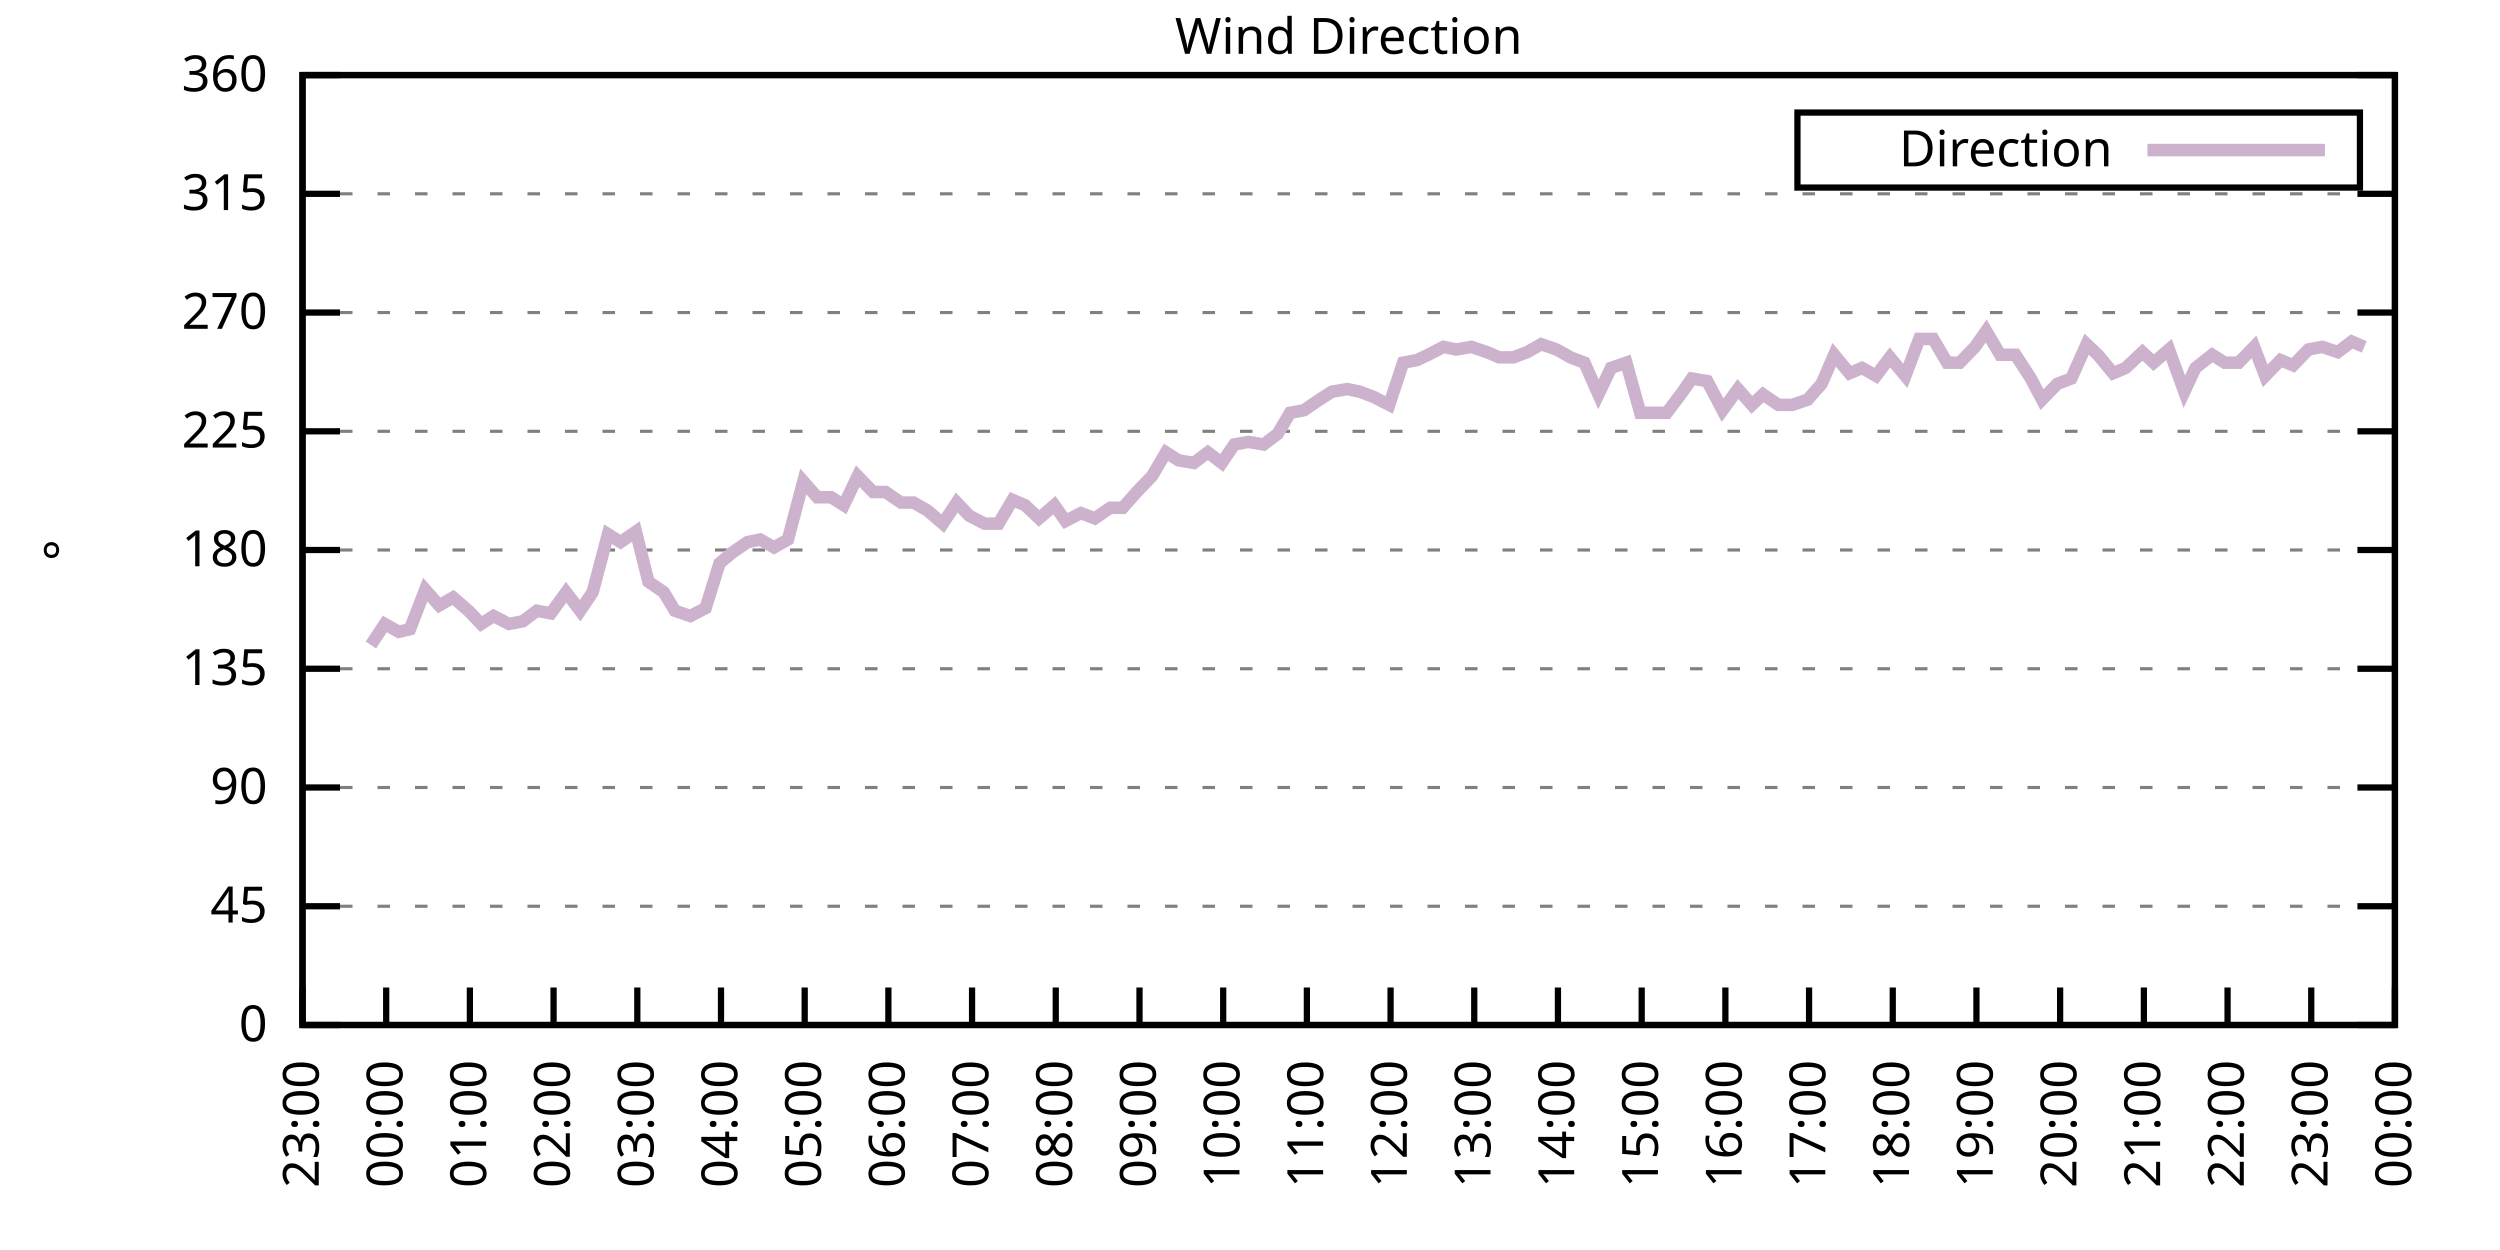
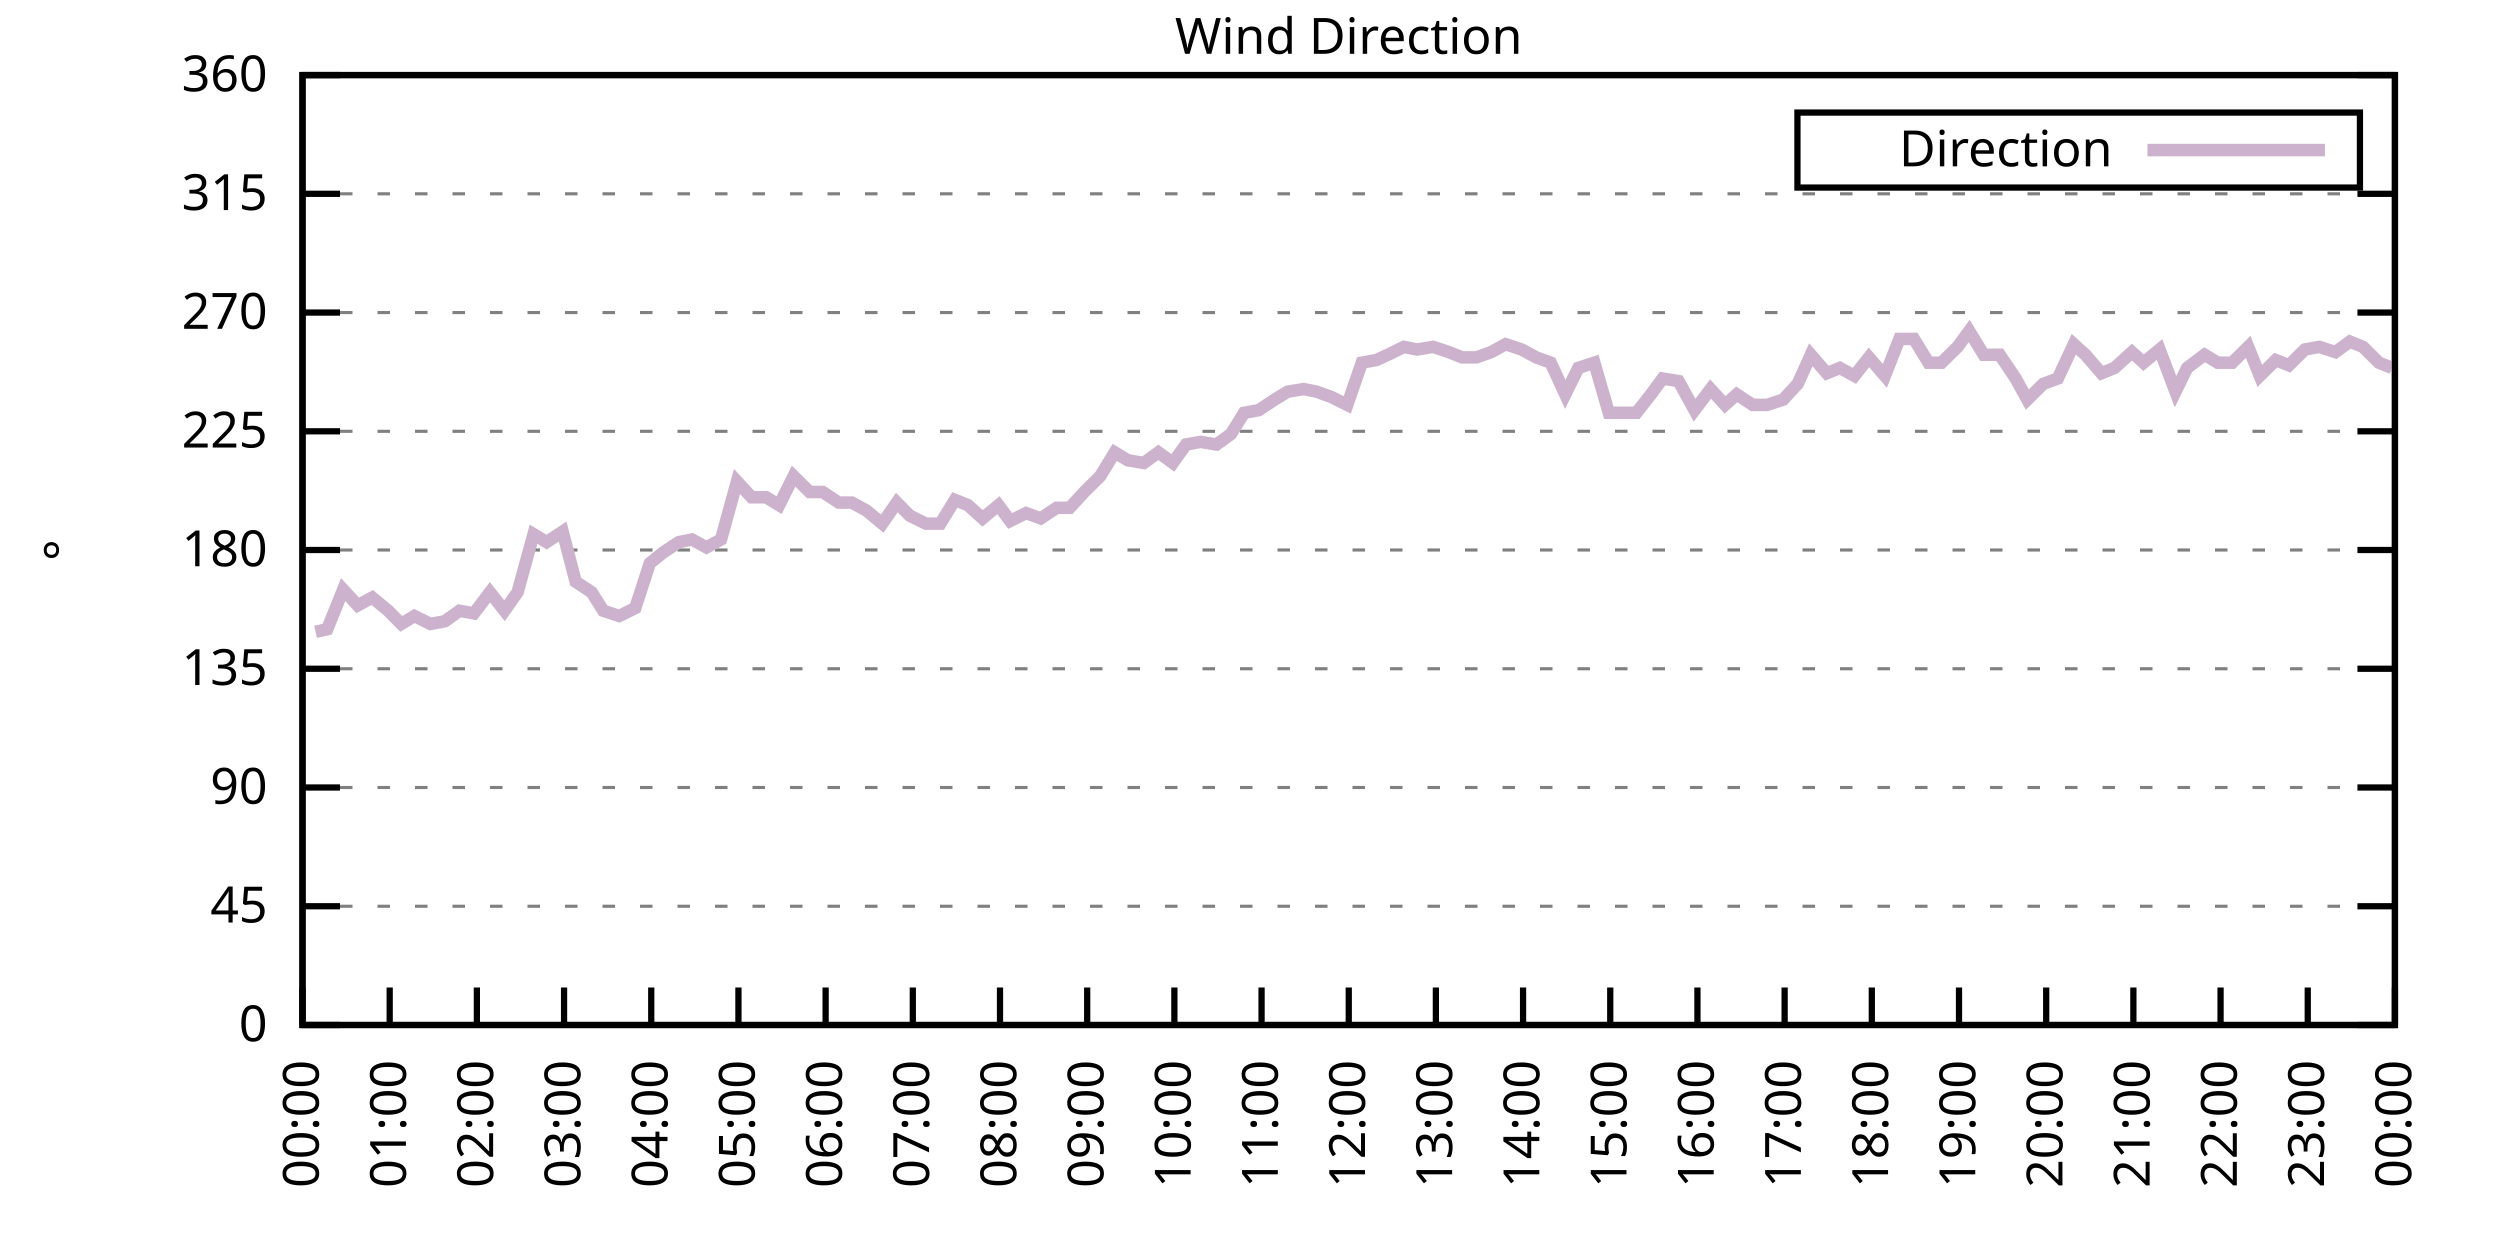
<svg xmlns="http://www.w3.org/2000/svg" xmlns:xlink="http://www.w3.org/1999/xlink" width="400" height="200" viewBox="0 0 400 200">
  <g id="gnuplot_canvas">
    <rect x="0" y="0" width="400" height="200" fill="none" />
    <defs>
      <circle id="gpDot" r="0.5" stroke-width="0.5" stroke="currentColor" />
      <path id="gpPt0" stroke-width="0.333" stroke="currentColor" d="M-1,0 h2 M0,-1 v2" />
      <path id="gpPt1" stroke-width="0.333" stroke="currentColor" d="M-1,-1 L1,1 M1,-1 L-1,1" />
      <path id="gpPt2" stroke-width="0.333" stroke="currentColor" d="M-1,0 L1,0 M0,-1 L0,1 M-1,-1 L1,1 M-1,1 L1,-1" />
      <rect id="gpPt3" stroke-width="0.333" stroke="currentColor" x="-1" y="-1" width="2" height="2" />
      <rect id="gpPt4" stroke-width="0.333" stroke="currentColor" fill="currentColor" x="-1" y="-1" width="2" height="2" />
      <circle id="gpPt5" stroke-width="0.333" stroke="currentColor" cx="0" cy="0" r="1" />
      <use xlink:href="#gpPt5" id="gpPt6" fill="currentColor" stroke="none" />
      <path id="gpPt7" stroke-width="0.333" stroke="currentColor" d="M0,-1.33 L-1.33,0.67 L1.33,0.67 z" />
      <use xlink:href="#gpPt7" id="gpPt8" fill="currentColor" stroke="none" />
      <use xlink:href="#gpPt7" id="gpPt9" stroke="currentColor" transform="rotate(180)" />
      <use xlink:href="#gpPt9" id="gpPt10" fill="currentColor" stroke="none" />
      <use xlink:href="#gpPt3" id="gpPt11" stroke="currentColor" transform="rotate(45)" />
      <use xlink:href="#gpPt11" id="gpPt12" fill="currentColor" stroke="none" />
      <path id="gpPt13" stroke-width="0.333" stroke="currentColor" d="M0,1.330 L1.265,0.411 L0.782,-1.067 L-0.782,-1.076 L-1.265,0.411 z" />
      <use xlink:href="#gpPt13" id="gpPt14" fill="currentColor" stroke="none" />
      <filter id="textbox" filterUnits="objectBoundingBox" x="0" y="0" height="1" width="1">
        <feFlood flood-color="white" flood-opacity="1" result="bgnd" />
        <feComposite in="SourceGraphic" in2="bgnd" operator="atop" />
      </filter>
      <filter id="greybox" filterUnits="objectBoundingBox" x="0" y="0" height="1" width="1">
        <feFlood flood-color="lightgrey" flood-opacity="1" result="grey" />
        <feComposite in="SourceGraphic" in2="grey" operator="atop" />
      </filter>
    </defs>
    <g fill="none" color="white" stroke="currentColor" stroke-width="1.00" stroke-linecap="butt" stroke-linejoin="miter">
</g>
    <g fill="none" color="black" stroke="currentColor" stroke-width="1.00" stroke-linecap="butt" stroke-linejoin="miter">
      <g stroke="none" shape-rendering="crispEdges">
        <polygon fill="rgb(255, 255, 255)" points="48.40,164.00 383.18,164.00 383.18,12.02 48.40,12.02 " />
      </g>
    </g>
    <g fill="none" color="black" stroke="currentColor" stroke-width="1.00" stroke-linecap="butt" stroke-linejoin="miter">
</g>
    <g fill="none" color="black" stroke="black" stroke-width="0.50" stroke-linecap="butt" stroke-linejoin="miter">
</g>
    <g fill="none" color="gray" stroke="currentColor" stroke-width="0.50" stroke-linecap="butt" stroke-linejoin="miter">
      <path stroke="gray" stroke-dasharray="2,4" class="gridline" d="M48.40,164.00 L383.19,164.00  " />
    </g>
    <g fill="none" color="gray" stroke="gray" stroke-width="1.00" stroke-linecap="butt" stroke-linejoin="miter">
</g>
    <g fill="none" color="black" stroke="currentColor" stroke-width="1.00" stroke-linecap="butt" stroke-linejoin="miter">
      <path stroke="black" d="M48.40,164.00 L54.40,164.00 M383.19,164.00 L377.19,164.00  " />
      <g transform="translate(42.80,166.60)" stroke="none" fill="black" font-family="Sans" font-size="8.00" text-anchor="end">
        <text>
          <tspan font-family="Sans"> 0</tspan>
        </text>
      </g>
    </g>
    <g fill="none" color="black" stroke="currentColor" stroke-width="1.00" stroke-linecap="butt" stroke-linejoin="miter">
</g>
    <g fill="none" color="black" stroke="black" stroke-width="0.50" stroke-linecap="butt" stroke-linejoin="miter">
</g>
    <g fill="none" color="gray" stroke="currentColor" stroke-width="0.50" stroke-linecap="butt" stroke-linejoin="miter">
      <path stroke="gray" stroke-dasharray="2,4" class="gridline" d="M48.40,145.00 L383.19,145.00  " />
    </g>
    <g fill="none" color="gray" stroke="gray" stroke-width="1.00" stroke-linecap="butt" stroke-linejoin="miter">
</g>
    <g fill="none" color="black" stroke="currentColor" stroke-width="1.00" stroke-linecap="butt" stroke-linejoin="miter">
      <path stroke="black" d="M48.40,145.00 L54.40,145.00 M383.19,145.00 L377.19,145.00  " />
      <g transform="translate(42.80,147.60)" stroke="none" fill="black" font-family="Sans" font-size="8.00" text-anchor="end">
        <text>
          <tspan font-family="Sans"> 45</tspan>
        </text>
      </g>
    </g>
    <g fill="none" color="black" stroke="currentColor" stroke-width="1.00" stroke-linecap="butt" stroke-linejoin="miter">
</g>
    <g fill="none" color="black" stroke="black" stroke-width="0.50" stroke-linecap="butt" stroke-linejoin="miter">
</g>
    <g fill="none" color="gray" stroke="currentColor" stroke-width="0.50" stroke-linecap="butt" stroke-linejoin="miter">
      <path stroke="gray" stroke-dasharray="2,4" class="gridline" d="M48.40,126.00 L383.19,126.00  " />
    </g>
    <g fill="none" color="gray" stroke="gray" stroke-width="1.00" stroke-linecap="butt" stroke-linejoin="miter">
</g>
    <g fill="none" color="black" stroke="currentColor" stroke-width="1.00" stroke-linecap="butt" stroke-linejoin="miter">
      <path stroke="black" d="M48.40,126.00 L54.40,126.00 M383.19,126.00 L377.19,126.00  " />
      <g transform="translate(42.80,128.60)" stroke="none" fill="black" font-family="Sans" font-size="8.00" text-anchor="end">
        <text>
          <tspan font-family="Sans"> 90</tspan>
        </text>
      </g>
    </g>
    <g fill="none" color="black" stroke="currentColor" stroke-width="1.00" stroke-linecap="butt" stroke-linejoin="miter">
</g>
    <g fill="none" color="black" stroke="black" stroke-width="0.50" stroke-linecap="butt" stroke-linejoin="miter">
</g>
    <g fill="none" color="gray" stroke="currentColor" stroke-width="0.50" stroke-linecap="butt" stroke-linejoin="miter">
      <path stroke="gray" stroke-dasharray="2,4" class="gridline" d="M48.40,107.00 L383.19,107.00  " />
    </g>
    <g fill="none" color="gray" stroke="gray" stroke-width="1.00" stroke-linecap="butt" stroke-linejoin="miter">
</g>
    <g fill="none" color="black" stroke="currentColor" stroke-width="1.00" stroke-linecap="butt" stroke-linejoin="miter">
      <path stroke="black" d="M48.40,107.00 L54.40,107.00 M383.19,107.00 L377.19,107.00  " />
      <g transform="translate(42.80,109.60)" stroke="none" fill="black" font-family="Sans" font-size="8.00" text-anchor="end">
        <text>
          <tspan font-family="Sans"> 135</tspan>
        </text>
      </g>
    </g>
    <g fill="none" color="black" stroke="currentColor" stroke-width="1.00" stroke-linecap="butt" stroke-linejoin="miter">
</g>
    <g fill="none" color="black" stroke="black" stroke-width="0.50" stroke-linecap="butt" stroke-linejoin="miter">
</g>
    <g fill="none" color="gray" stroke="currentColor" stroke-width="0.50" stroke-linecap="butt" stroke-linejoin="miter">
      <path stroke="gray" stroke-dasharray="2,4" class="gridline" d="M48.40,88.00 L383.19,88.00  " />
    </g>
    <g fill="none" color="gray" stroke="gray" stroke-width="1.00" stroke-linecap="butt" stroke-linejoin="miter">
</g>
    <g fill="none" color="black" stroke="currentColor" stroke-width="1.00" stroke-linecap="butt" stroke-linejoin="miter">
      <path stroke="black" d="M48.40,88.00 L54.40,88.00 M383.19,88.00 L377.19,88.00  " />
      <g transform="translate(42.80,90.60)" stroke="none" fill="black" font-family="Sans" font-size="8.00" text-anchor="end">
        <text>
          <tspan font-family="Sans"> 180</tspan>
        </text>
      </g>
    </g>
    <g fill="none" color="black" stroke="currentColor" stroke-width="1.00" stroke-linecap="butt" stroke-linejoin="miter">
</g>
    <g fill="none" color="black" stroke="black" stroke-width="0.50" stroke-linecap="butt" stroke-linejoin="miter">
</g>
    <g fill="none" color="gray" stroke="currentColor" stroke-width="0.50" stroke-linecap="butt" stroke-linejoin="miter">
      <path stroke="gray" stroke-dasharray="2,4" class="gridline" d="M48.40,69.01 L383.19,69.01  " />
    </g>
    <g fill="none" color="gray" stroke="gray" stroke-width="1.00" stroke-linecap="butt" stroke-linejoin="miter">
</g>
    <g fill="none" color="black" stroke="currentColor" stroke-width="1.00" stroke-linecap="butt" stroke-linejoin="miter">
      <path stroke="black" d="M48.40,69.01 L54.40,69.01 M383.19,69.01 L377.19,69.01  " />
      <g transform="translate(42.80,71.61)" stroke="none" fill="black" font-family="Sans" font-size="8.00" text-anchor="end">
        <text>
          <tspan font-family="Sans"> 225</tspan>
        </text>
      </g>
    </g>
    <g fill="none" color="black" stroke="currentColor" stroke-width="1.00" stroke-linecap="butt" stroke-linejoin="miter">
</g>
    <g fill="none" color="black" stroke="black" stroke-width="0.50" stroke-linecap="butt" stroke-linejoin="miter">
</g>
    <g fill="none" color="gray" stroke="currentColor" stroke-width="0.50" stroke-linecap="butt" stroke-linejoin="miter">
      <path stroke="gray" stroke-dasharray="2,4" class="gridline" d="M48.40,50.01 L383.19,50.01  " />
    </g>
    <g fill="none" color="gray" stroke="gray" stroke-width="1.00" stroke-linecap="butt" stroke-linejoin="miter">
</g>
    <g fill="none" color="black" stroke="currentColor" stroke-width="1.00" stroke-linecap="butt" stroke-linejoin="miter">
      <path stroke="black" d="M48.40,50.01 L54.40,50.01 M383.19,50.01 L377.19,50.01  " />
      <g transform="translate(42.80,52.61)" stroke="none" fill="black" font-family="Sans" font-size="8.00" text-anchor="end">
        <text>
          <tspan font-family="Sans"> 270</tspan>
        </text>
      </g>
    </g>
    <g fill="none" color="black" stroke="currentColor" stroke-width="1.00" stroke-linecap="butt" stroke-linejoin="miter">
</g>
    <g fill="none" color="black" stroke="black" stroke-width="0.50" stroke-linecap="butt" stroke-linejoin="miter">
</g>
    <g fill="none" color="gray" stroke="currentColor" stroke-width="0.50" stroke-linecap="butt" stroke-linejoin="miter">
      <path stroke="gray" stroke-dasharray="2,4" class="gridline" d="M48.40,31.01 L383.19,31.01  " />
    </g>
    <g fill="none" color="gray" stroke="gray" stroke-width="1.00" stroke-linecap="butt" stroke-linejoin="miter">
</g>
    <g fill="none" color="black" stroke="currentColor" stroke-width="1.00" stroke-linecap="butt" stroke-linejoin="miter">
      <path stroke="black" d="M48.40,31.01 L54.40,31.01 M383.19,31.01 L377.19,31.01  " />
      <g transform="translate(42.80,33.61)" stroke="none" fill="black" font-family="Sans" font-size="8.00" text-anchor="end">
        <text>
          <tspan font-family="Sans"> 315</tspan>
        </text>
      </g>
    </g>
    <g fill="none" color="black" stroke="currentColor" stroke-width="1.00" stroke-linecap="butt" stroke-linejoin="miter">
</g>
    <g fill="none" color="black" stroke="black" stroke-width="0.50" stroke-linecap="butt" stroke-linejoin="miter">
</g>
    <g fill="none" color="gray" stroke="currentColor" stroke-width="0.50" stroke-linecap="butt" stroke-linejoin="miter">
      <path stroke="gray" stroke-dasharray="2,4" class="gridline" d="M48.40,12.01 L383.19,12.01  " />
    </g>
    <g fill="none" color="gray" stroke="gray" stroke-width="1.00" stroke-linecap="butt" stroke-linejoin="miter">
</g>
    <g fill="none" color="black" stroke="currentColor" stroke-width="1.00" stroke-linecap="butt" stroke-linejoin="miter">
      <path stroke="black" d="M48.40,12.01 L54.40,12.01 M383.19,12.01 L377.19,12.01  " />
      <g transform="translate(42.80,14.61)" stroke="none" fill="black" font-family="Sans" font-size="8.00" text-anchor="end">
        <text>
          <tspan font-family="Sans"> 360</tspan>
        </text>
      </g>
    </g>
    <g fill="none" color="black" stroke="currentColor" stroke-width="1.00" stroke-linecap="butt" stroke-linejoin="miter">
      <path stroke="black" d="M48.40,164.00 L48.40,158.00  " />
      <g transform="translate(51.00,169.60) rotate(270.00)" stroke="none" fill="black" font-family="Sans" font-size="8.00" text-anchor="end">
        <text>
-           <tspan font-family="Sans">23:00</tspan>
-         </text>
-       </g>
-     </g>
-     <g fill="none" color="black" stroke="currentColor" stroke-width="1.00" stroke-linecap="butt" stroke-linejoin="miter">
-       <path stroke="black" d="M61.79,164.00 L61.79,158.00  " />
-       <g transform="translate(64.39,169.60) rotate(270.00)" stroke="none" fill="black" font-family="Sans" font-size="8.00" text-anchor="end">
-         <text>
          <tspan font-family="Sans">00:00</tspan>
        </text>
      </g>
    </g>
    <g fill="none" color="black" stroke="currentColor" stroke-width="1.00" stroke-linecap="butt" stroke-linejoin="miter">
-       <path stroke="black" d="M75.18,164.00 L75.18,158.00  " />
-       <g transform="translate(77.78,169.60) rotate(270.00)" stroke="none" fill="black" font-family="Sans" font-size="8.00" text-anchor="end">
+       <path stroke="black" d="M62.35,164.00 L62.35,158.00  " />
+       <g transform="translate(64.95,169.60) rotate(270.00)" stroke="none" fill="black" font-family="Sans" font-size="8.00" text-anchor="end">
        <text>
          <tspan font-family="Sans">01:00</tspan>
        </text>
      </g>
    </g>
    <g fill="none" color="black" stroke="currentColor" stroke-width="1.00" stroke-linecap="butt" stroke-linejoin="miter">
-       <path stroke="black" d="M88.57,164.00 L88.57,158.00  " />
-       <g transform="translate(91.17,169.60) rotate(270.00)" stroke="none" fill="black" font-family="Sans" font-size="8.00" text-anchor="end">
+       <path stroke="black" d="M76.30,164.00 L76.30,158.00  " />
+       <g transform="translate(78.90,169.60) rotate(270.00)" stroke="none" fill="black" font-family="Sans" font-size="8.00" text-anchor="end">
        <text>
          <tspan font-family="Sans">02:00</tspan>
        </text>
      </g>
    </g>
    <g fill="none" color="black" stroke="currentColor" stroke-width="1.00" stroke-linecap="butt" stroke-linejoin="miter">
-       <path stroke="black" d="M101.97,164.00 L101.97,158.00  " />
-       <g transform="translate(104.57,169.60) rotate(270.00)" stroke="none" fill="black" font-family="Sans" font-size="8.00" text-anchor="end">
+       <path stroke="black" d="M90.25,164.00 L90.25,158.00  " />
+       <g transform="translate(92.85,169.60) rotate(270.00)" stroke="none" fill="black" font-family="Sans" font-size="8.00" text-anchor="end">
        <text>
          <tspan font-family="Sans">03:00</tspan>
        </text>
      </g>
    </g>
    <g fill="none" color="black" stroke="currentColor" stroke-width="1.00" stroke-linecap="butt" stroke-linejoin="miter">
-       <path stroke="black" d="M115.36,164.00 L115.36,158.00  " />
-       <g transform="translate(117.96,169.60) rotate(270.00)" stroke="none" fill="black" font-family="Sans" font-size="8.00" text-anchor="end">
+       <path stroke="black" d="M104.20,164.00 L104.20,158.00  " />
+       <g transform="translate(106.80,169.60) rotate(270.00)" stroke="none" fill="black" font-family="Sans" font-size="8.00" text-anchor="end">
        <text>
          <tspan font-family="Sans">04:00</tspan>
        </text>
      </g>
    </g>
    <g fill="none" color="black" stroke="currentColor" stroke-width="1.00" stroke-linecap="butt" stroke-linejoin="miter">
-       <path stroke="black" d="M128.75,164.00 L128.75,158.00  " />
-       <g transform="translate(131.35,169.60) rotate(270.00)" stroke="none" fill="black" font-family="Sans" font-size="8.00" text-anchor="end">
+       <path stroke="black" d="M118.15,164.00 L118.15,158.00  " />
+       <g transform="translate(120.75,169.60) rotate(270.00)" stroke="none" fill="black" font-family="Sans" font-size="8.00" text-anchor="end">
        <text>
          <tspan font-family="Sans">05:00</tspan>
        </text>
      </g>
    </g>
    <g fill="none" color="black" stroke="currentColor" stroke-width="1.00" stroke-linecap="butt" stroke-linejoin="miter">
-       <path stroke="black" d="M142.14,164.00 L142.14,158.00  " />
-       <g transform="translate(144.74,169.60) rotate(270.00)" stroke="none" fill="black" font-family="Sans" font-size="8.00" text-anchor="end">
+       <path stroke="black" d="M132.10,164.00 L132.10,158.00  " />
+       <g transform="translate(134.70,169.60) rotate(270.00)" stroke="none" fill="black" font-family="Sans" font-size="8.00" text-anchor="end">
        <text>
          <tspan font-family="Sans">06:00</tspan>
        </text>
      </g>
    </g>
    <g fill="none" color="black" stroke="currentColor" stroke-width="1.00" stroke-linecap="butt" stroke-linejoin="miter">
-       <path stroke="black" d="M155.53,164.00 L155.53,158.00  " />
-       <g transform="translate(158.13,169.60) rotate(270.00)" stroke="none" fill="black" font-family="Sans" font-size="8.00" text-anchor="end">
+       <path stroke="black" d="M146.05,164.00 L146.05,158.00  " />
+       <g transform="translate(148.65,169.60) rotate(270.00)" stroke="none" fill="black" font-family="Sans" font-size="8.00" text-anchor="end">
        <text>
          <tspan font-family="Sans">07:00</tspan>
        </text>
      </g>
    </g>
    <g fill="none" color="black" stroke="currentColor" stroke-width="1.00" stroke-linecap="butt" stroke-linejoin="miter">
-       <path stroke="black" d="M168.92,164.00 L168.92,158.00  " />
-       <g transform="translate(171.52,169.60) rotate(270.00)" stroke="none" fill="black" font-family="Sans" font-size="8.00" text-anchor="end">
+       <path stroke="black" d="M160.00,164.00 L160.00,158.00  " />
+       <g transform="translate(162.60,169.60) rotate(270.00)" stroke="none" fill="black" font-family="Sans" font-size="8.00" text-anchor="end">
        <text>
          <tspan font-family="Sans">08:00</tspan>
        </text>
      </g>
    </g>
    <g fill="none" color="black" stroke="currentColor" stroke-width="1.00" stroke-linecap="butt" stroke-linejoin="miter">
-       <path stroke="black" d="M182.32,164.00 L182.32,158.00  " />
-       <g transform="translate(184.92,169.60) rotate(270.00)" stroke="none" fill="black" font-family="Sans" font-size="8.00" text-anchor="end">
+       <path stroke="black" d="M173.95,164.00 L173.95,158.00  " />
+       <g transform="translate(176.55,169.60) rotate(270.00)" stroke="none" fill="black" font-family="Sans" font-size="8.00" text-anchor="end">
        <text>
          <tspan font-family="Sans">09:00</tspan>
        </text>
      </g>
    </g>
    <g fill="none" color="black" stroke="currentColor" stroke-width="1.00" stroke-linecap="butt" stroke-linejoin="miter">
-       <path stroke="black" d="M195.71,164.00 L195.71,158.00  " />
-       <g transform="translate(198.31,169.60) rotate(270.00)" stroke="none" fill="black" font-family="Sans" font-size="8.00" text-anchor="end">
+       <path stroke="black" d="M187.90,164.00 L187.90,158.00  " />
+       <g transform="translate(190.50,169.60) rotate(270.00)" stroke="none" fill="black" font-family="Sans" font-size="8.00" text-anchor="end">
        <text>
          <tspan font-family="Sans">10:00</tspan>
        </text>
      </g>
    </g>
    <g fill="none" color="black" stroke="currentColor" stroke-width="1.00" stroke-linecap="butt" stroke-linejoin="miter">
-       <path stroke="black" d="M209.10,164.00 L209.10,158.00  " />
-       <g transform="translate(211.70,169.60) rotate(270.00)" stroke="none" fill="black" font-family="Sans" font-size="8.00" text-anchor="end">
+       <path stroke="black" d="M201.85,164.00 L201.85,158.00  " />
+       <g transform="translate(204.45,169.60) rotate(270.00)" stroke="none" fill="black" font-family="Sans" font-size="8.00" text-anchor="end">
        <text>
          <tspan font-family="Sans">11:00</tspan>
        </text>
      </g>
    </g>
    <g fill="none" color="black" stroke="currentColor" stroke-width="1.00" stroke-linecap="butt" stroke-linejoin="miter">
-       <path stroke="black" d="M222.49,164.00 L222.49,158.00  " />
-       <g transform="translate(225.09,169.60) rotate(270.00)" stroke="none" fill="black" font-family="Sans" font-size="8.00" text-anchor="end">
+       <path stroke="black" d="M215.80,164.00 L215.80,158.00  " />
+       <g transform="translate(218.40,169.60) rotate(270.00)" stroke="none" fill="black" font-family="Sans" font-size="8.00" text-anchor="end">
        <text>
          <tspan font-family="Sans">12:00</tspan>
        </text>
      </g>
    </g>
    <g fill="none" color="black" stroke="currentColor" stroke-width="1.00" stroke-linecap="butt" stroke-linejoin="miter">
-       <path stroke="black" d="M235.88,164.00 L235.88,158.00  " />
-       <g transform="translate(238.48,169.60) rotate(270.00)" stroke="none" fill="black" font-family="Sans" font-size="8.00" text-anchor="end">
+       <path stroke="black" d="M229.74,164.00 L229.74,158.00  " />
+       <g transform="translate(232.34,169.60) rotate(270.00)" stroke="none" fill="black" font-family="Sans" font-size="8.00" text-anchor="end">
        <text>
          <tspan font-family="Sans">13:00</tspan>
        </text>
      </g>
    </g>
    <g fill="none" color="black" stroke="currentColor" stroke-width="1.00" stroke-linecap="butt" stroke-linejoin="miter">
-       <path stroke="black" d="M249.27,164.00 L249.27,158.00  " />
-       <g transform="translate(251.87,169.60) rotate(270.00)" stroke="none" fill="black" font-family="Sans" font-size="8.00" text-anchor="end">
+       <path stroke="black" d="M243.69,164.00 L243.69,158.00  " />
+       <g transform="translate(246.29,169.60) rotate(270.00)" stroke="none" fill="black" font-family="Sans" font-size="8.00" text-anchor="end">
        <text>
          <tspan font-family="Sans">14:00</tspan>
        </text>
      </g>
    </g>
    <g fill="none" color="black" stroke="currentColor" stroke-width="1.00" stroke-linecap="butt" stroke-linejoin="miter">
-       <path stroke="black" d="M262.67,164.00 L262.67,158.00  " />
-       <g transform="translate(265.27,169.60) rotate(270.00)" stroke="none" fill="black" font-family="Sans" font-size="8.00" text-anchor="end">
+       <path stroke="black" d="M257.64,164.00 L257.64,158.00  " />
+       <g transform="translate(260.24,169.60) rotate(270.00)" stroke="none" fill="black" font-family="Sans" font-size="8.00" text-anchor="end">
        <text>
          <tspan font-family="Sans">15:00</tspan>
        </text>
      </g>
    </g>
    <g fill="none" color="black" stroke="currentColor" stroke-width="1.00" stroke-linecap="butt" stroke-linejoin="miter">
-       <path stroke="black" d="M276.06,164.00 L276.06,158.00  " />
-       <g transform="translate(278.66,169.60) rotate(270.00)" stroke="none" fill="black" font-family="Sans" font-size="8.00" text-anchor="end">
+       <path stroke="black" d="M271.59,164.00 L271.59,158.00  " />
+       <g transform="translate(274.19,169.60) rotate(270.00)" stroke="none" fill="black" font-family="Sans" font-size="8.00" text-anchor="end">
        <text>
          <tspan font-family="Sans">16:00</tspan>
        </text>
      </g>
    </g>
    <g fill="none" color="black" stroke="currentColor" stroke-width="1.00" stroke-linecap="butt" stroke-linejoin="miter">
-       <path stroke="black" d="M289.45,164.00 L289.45,158.00  " />
-       <g transform="translate(292.05,169.60) rotate(270.00)" stroke="none" fill="black" font-family="Sans" font-size="8.00" text-anchor="end">
+       <path stroke="black" d="M285.54,164.00 L285.54,158.00  " />
+       <g transform="translate(288.14,169.60) rotate(270.00)" stroke="none" fill="black" font-family="Sans" font-size="8.00" text-anchor="end">
        <text>
          <tspan font-family="Sans">17:00</tspan>
        </text>
      </g>
    </g>
    <g fill="none" color="black" stroke="currentColor" stroke-width="1.00" stroke-linecap="butt" stroke-linejoin="miter">
-       <path stroke="black" d="M302.84,164.00 L302.84,158.00  " />
-       <g transform="translate(305.44,169.60) rotate(270.00)" stroke="none" fill="black" font-family="Sans" font-size="8.00" text-anchor="end">
+       <path stroke="black" d="M299.49,164.00 L299.49,158.00  " />
+       <g transform="translate(302.09,169.60) rotate(270.00)" stroke="none" fill="black" font-family="Sans" font-size="8.00" text-anchor="end">
        <text>
          <tspan font-family="Sans">18:00</tspan>
        </text>
      </g>
    </g>
    <g fill="none" color="black" stroke="currentColor" stroke-width="1.00" stroke-linecap="butt" stroke-linejoin="miter">
-       <path stroke="black" d="M316.23,164.00 L316.23,158.00  " />
-       <g transform="translate(318.83,169.60) rotate(270.00)" stroke="none" fill="black" font-family="Sans" font-size="8.00" text-anchor="end">
+       <path stroke="black" d="M313.44,164.00 L313.44,158.00  " />
+       <g transform="translate(316.04,169.60) rotate(270.00)" stroke="none" fill="black" font-family="Sans" font-size="8.00" text-anchor="end">
        <text>
          <tspan font-family="Sans">19:00</tspan>
        </text>
      </g>
    </g>
    <g fill="none" color="black" stroke="currentColor" stroke-width="1.00" stroke-linecap="butt" stroke-linejoin="miter">
-       <path stroke="black" d="M329.62,164.00 L329.62,158.00  " />
-       <g transform="translate(332.22,169.60) rotate(270.00)" stroke="none" fill="black" font-family="Sans" font-size="8.00" text-anchor="end">
+       <path stroke="black" d="M327.39,164.00 L327.39,158.00  " />
+       <g transform="translate(329.99,169.60) rotate(270.00)" stroke="none" fill="black" font-family="Sans" font-size="8.00" text-anchor="end">
        <text>
          <tspan font-family="Sans">20:00</tspan>
        </text>
      </g>
    </g>
    <g fill="none" color="black" stroke="currentColor" stroke-width="1.00" stroke-linecap="butt" stroke-linejoin="miter">
-       <path stroke="black" d="M343.02,164.00 L343.02,158.00  " />
-       <g transform="translate(345.62,169.60) rotate(270.00)" stroke="none" fill="black" font-family="Sans" font-size="8.00" text-anchor="end">
+       <path stroke="black" d="M341.34,164.00 L341.34,158.00  " />
+       <g transform="translate(343.94,169.60) rotate(270.00)" stroke="none" fill="black" font-family="Sans" font-size="8.00" text-anchor="end">
        <text>
          <tspan font-family="Sans">21:00</tspan>
        </text>
      </g>
    </g>
    <g fill="none" color="black" stroke="currentColor" stroke-width="1.00" stroke-linecap="butt" stroke-linejoin="miter">
-       <path stroke="black" d="M356.41,164.00 L356.41,158.00  " />
-       <g transform="translate(359.01,169.60) rotate(270.00)" stroke="none" fill="black" font-family="Sans" font-size="8.00" text-anchor="end">
+       <path stroke="black" d="M355.29,164.00 L355.29,158.00  " />
+       <g transform="translate(357.89,169.60) rotate(270.00)" stroke="none" fill="black" font-family="Sans" font-size="8.00" text-anchor="end">
        <text>
          <tspan font-family="Sans">22:00</tspan>
        </text>
      </g>
    </g>
    <g fill="none" color="black" stroke="currentColor" stroke-width="1.00" stroke-linecap="butt" stroke-linejoin="miter">
-       <path stroke="black" d="M369.80,164.00 L369.80,158.00  " />
-       <g transform="translate(372.40,169.60) rotate(270.00)" stroke="none" fill="black" font-family="Sans" font-size="8.00" text-anchor="end">
+       <path stroke="black" d="M369.24,164.00 L369.24,158.00  " />
+       <g transform="translate(371.84,169.60) rotate(270.00)" stroke="none" fill="black" font-family="Sans" font-size="8.00" text-anchor="end">
        <text>
          <tspan font-family="Sans">23:00</tspan>
        </text>
      </g>
    </g>
    <g fill="none" color="black" stroke="currentColor" stroke-width="1.00" stroke-linecap="butt" stroke-linejoin="miter">
      <path stroke="black" d="M383.19,164.00 L383.19,158.00  " />
      <g transform="translate(385.79,169.60) rotate(270.00)" stroke="none" fill="black" font-family="Sans" font-size="8.00" text-anchor="end">
        <text>
          <tspan font-family="Sans">00:00</tspan>
        </text>
      </g>
    </g>
    <g fill="none" color="black" stroke="currentColor" stroke-width="1.00" stroke-linecap="butt" stroke-linejoin="miter">
</g>
    <g fill="none" color="black" stroke="currentColor" stroke-width="1.00" stroke-linecap="butt" stroke-linejoin="miter">
      <path stroke="black" d="M48.40,12.01 L48.40,164.00 L383.19,164.00 L383.19,12.01 L48.40,12.01 Z  " />
    </g>
    <g fill="none" color="black" stroke="currentColor" stroke-width="1.00" stroke-linecap="butt" stroke-linejoin="miter">
</g>
    <g fill="none" color="black" stroke="currentColor" stroke-width="1.00" stroke-linecap="butt" stroke-linejoin="miter">
      <path stroke="black" d="M287.59,30.01 L287.59,18.01 L377.59,18.01 L377.59,30.01 L287.59,30.01 Z  " />
    </g>
    <g id="Wind_direction_plot_1">
      <g fill="none" color="white" stroke="black" stroke-width="2.00" stroke-linecap="butt" stroke-linejoin="miter">
</g>
      <g fill="none" color="black" stroke="currentColor" stroke-width="2.00" stroke-linecap="butt" stroke-linejoin="miter">
        <g transform="translate(337.99,26.61)" stroke="none" fill="black" font-family="Sans" font-size="8.00" text-anchor="end">
          <text>
            <tspan font-family="Sans">Direction</tspan>
          </text>
        </g>
      </g>
      <g fill="none" color="black" stroke="currentColor" stroke-width="2.00" stroke-linecap="butt" stroke-linejoin="miter">
-         <path stroke="rgb(204, 178, 204)" d="M343.59,24.01 L371.99,24.01 M59.34,103.20 L61.57,99.83 L63.80,101.09 L65.59,100.67 L68.04,94.34 L70.27,96.87   L72.50,95.60 L74.96,97.72 L76.97,99.83 L78.98,98.56 L81.43,99.83 L83.66,99.40 L85.90,97.72 L88.13,98.14   L90.58,94.76 L92.82,97.72 L94.82,94.76 L97.28,85.47 L99.29,86.74 L101.74,85.05 L103.75,93.07 L106.21,94.76   L107.99,97.72 L110.45,98.56 L112.90,97.29 L115.13,90.12 L117.14,88.43 L119.60,86.74 L121.61,86.32 L123.84,87.58   L126.07,86.32 L128.53,77.03 L130.76,79.56 L132.99,79.56 L135.00,80.83 L137.23,76.18 L139.69,78.72 L141.69,78.72   L144.15,80.41 L146.16,80.41 L148.39,81.67 L150.85,83.78 L153.08,80.41 L155.09,82.52 L157.54,83.78 L159.77,83.78   L162.01,79.98 L164.01,80.83 L166.25,82.94 L168.70,80.83 L170.49,83.36 L172.94,82.09 L175.17,82.94 L177.63,81.25   L179.64,81.25 L181.87,78.72 L184.32,76.18 L186.56,72.38 L188.57,73.65 L191.02,74.07 L193.25,72.38 L195.48,74.07   L197.49,71.12 L199.73,70.70 L202.18,71.12 L204.41,69.43 L206.42,66.05 L208.65,65.63 L211.11,63.94 L213.12,62.67   L215.57,62.25 L217.58,62.67 L219.81,63.52 L222.27,64.78 L224.50,58.03 L226.73,57.61 L228.52,56.76 L230.97,55.50   L232.98,55.92 L235.44,55.50 L237.89,56.34 L239.90,57.18 L242.13,57.18 L244.36,56.34 L246.60,55.07 L249.05,55.92   L251.28,57.18 L253.51,58.03 L255.75,63.10 L257.76,58.87 L260.21,58.03 L262.44,66.05 L266.68,66.05 L268.92,63.10   L270.70,60.56 L273.16,60.98 L275.61,65.63 L278.07,62.25 L280.30,64.78 L282.08,63.10 L284.54,64.78 L286.77,64.78   L289.23,63.94 L291.46,61.41 L293.47,56.76 L295.92,59.72 L297.93,58.87 L300.16,60.14 L302.39,57.18 L304.85,60.14   L307.08,54.23 L309.31,54.23 L311.54,58.03 L313.55,58.03 L316.01,55.50 L317.79,52.96 L320.03,56.76 L322.48,56.76   L324.94,60.56 L326.72,63.94 L329.18,61.41 L331.41,60.56 L333.86,55.07 L335.65,56.76 L338.10,59.72 L340.11,58.87   L342.79,56.34 L344.58,58.03 L347.03,55.92 L349.49,62.67 L351.27,58.87 L353.95,56.76 L355.96,58.03 L358.19,58.03   L360.65,55.50 L362.43,60.14 L364.89,57.61 L366.90,58.45 L369.35,55.92 L371.58,55.50 L374.04,56.34 L376.27,54.65   L378.28,55.50  " />
+         <path stroke="rgb(204, 178, 204)" d="M343.59,24.01 L371.99,24.01 M50.49,101.09 L52.35,100.67 L54.91,94.34 L57.23,96.87 L59.56,95.60 L62.12,97.72   L64.21,99.83 L66.30,98.56 L68.86,99.83 L71.18,99.40 L73.51,97.72 L75.83,98.14 L78.39,94.76 L80.72,97.72   L82.81,94.76 L85.37,85.47 L87.46,86.74 L90.02,85.05 L92.11,93.07 L94.67,94.76 L96.53,97.72 L99.08,98.56   L101.64,97.29 L103.97,90.12 L106.06,88.43 L108.62,86.74 L110.71,86.32 L113.03,87.58 L115.36,86.32 L117.92,77.03   L120.24,79.56 L122.57,79.56 L124.66,80.83 L126.98,76.18 L129.54,78.72 L131.63,78.72 L134.19,80.41 L136.28,80.41   L138.61,81.67 L141.16,83.78 L143.49,80.41 L145.58,82.52 L148.14,83.78 L150.46,83.78 L152.79,79.98 L154.88,80.83   L157.21,82.94 L159.76,80.83 L161.62,83.36 L164.18,82.09 L166.51,82.94 L169.06,81.25 L171.16,81.25 L173.48,78.72   L176.04,76.18 L178.36,72.38 L180.46,73.65 L183.01,74.07 L185.34,72.38 L187.66,74.07 L189.76,71.12 L192.08,70.70   L194.64,71.12 L196.96,69.43 L199.06,66.05 L201.38,65.63 L203.94,63.94 L206.03,62.67 L208.59,62.25 L210.68,62.67   L213.01,63.52 L215.56,64.78 L217.89,58.03 L220.21,57.61 L222.07,56.76 L224.63,55.50 L226.72,55.92 L229.28,55.50   L231.84,56.34 L233.93,57.18 L236.25,57.18 L238.58,56.34 L240.90,55.07 L243.46,55.92 L245.79,57.18 L248.11,58.03   L250.44,63.10 L252.53,58.87 L255.09,58.03 L257.41,66.05 L261.83,66.05 L264.15,63.10 L266.01,60.56 L268.57,60.98   L271.13,65.63 L273.69,62.25 L276.01,64.78 L277.87,63.10 L280.43,64.78 L282.75,64.78 L285.31,63.94 L287.64,61.41   L289.73,56.76 L292.29,59.72 L294.38,58.87 L296.70,60.14 L299.03,57.18 L301.58,60.14 L303.91,54.23 L306.23,54.23   L308.56,58.03 L310.65,58.03 L313.21,55.50 L315.07,52.96 L317.39,56.76 L319.95,56.76 L322.51,60.56 L324.37,63.94   L326.93,61.41 L329.25,60.56 L331.81,55.07 L333.67,56.76 L336.23,59.72 L338.32,58.87 L341.11,56.34 L342.97,58.03   L345.53,55.92 L348.08,62.67 L349.94,58.87 L352.73,56.76 L354.83,58.03 L357.15,58.03 L359.71,55.50 L361.57,60.14   L364.13,57.61 L366.22,58.45 L368.78,55.92 L371.10,55.50 L373.66,56.34 L375.98,54.65 L378.08,55.50 L380.63,58.03   L382.73,58.87  " />
      </g>
    </g>
    <g fill="none" color="black" stroke="currentColor" stroke-width="2.00" stroke-linecap="butt" stroke-linejoin="miter">
</g>
    <g fill="none" color="black" stroke="black" stroke-width="1.00" stroke-linecap="butt" stroke-linejoin="miter">
</g>
    <g fill="none" color="black" stroke="currentColor" stroke-width="1.00" stroke-linecap="butt" stroke-linejoin="miter">
      <path stroke="black" d="M48.40,12.01 L48.40,164.00 L383.19,164.00 L383.19,12.01 L48.40,12.01 Z  " />
      <g transform="translate(12.80,88.01) rotate(270.00)" stroke="none" fill="black" font-family="Sans" font-size="8.00" text-anchor="middle">
        <text>
          <tspan font-family="Sans">°</tspan>
        </text>
      </g>
    </g>
    <g fill="none" color="black" stroke="currentColor" stroke-width="1.00" stroke-linecap="butt" stroke-linejoin="miter">
</g>
    <g fill="none" color="black" stroke="currentColor" stroke-width="1.00" stroke-linecap="butt" stroke-linejoin="miter">
      <g transform="translate(215.79,8.61)" stroke="none" fill="black" font-family="Sans" font-size="8.00" text-anchor="middle">
        <text>
          <tspan font-family="Sans">Wind Direction</tspan>
        </text>
      </g>
    </g>
    <g fill="none" color="black" stroke="currentColor" stroke-width="1.00" stroke-linecap="butt" stroke-linejoin="miter">
</g>
  </g>
</svg>
